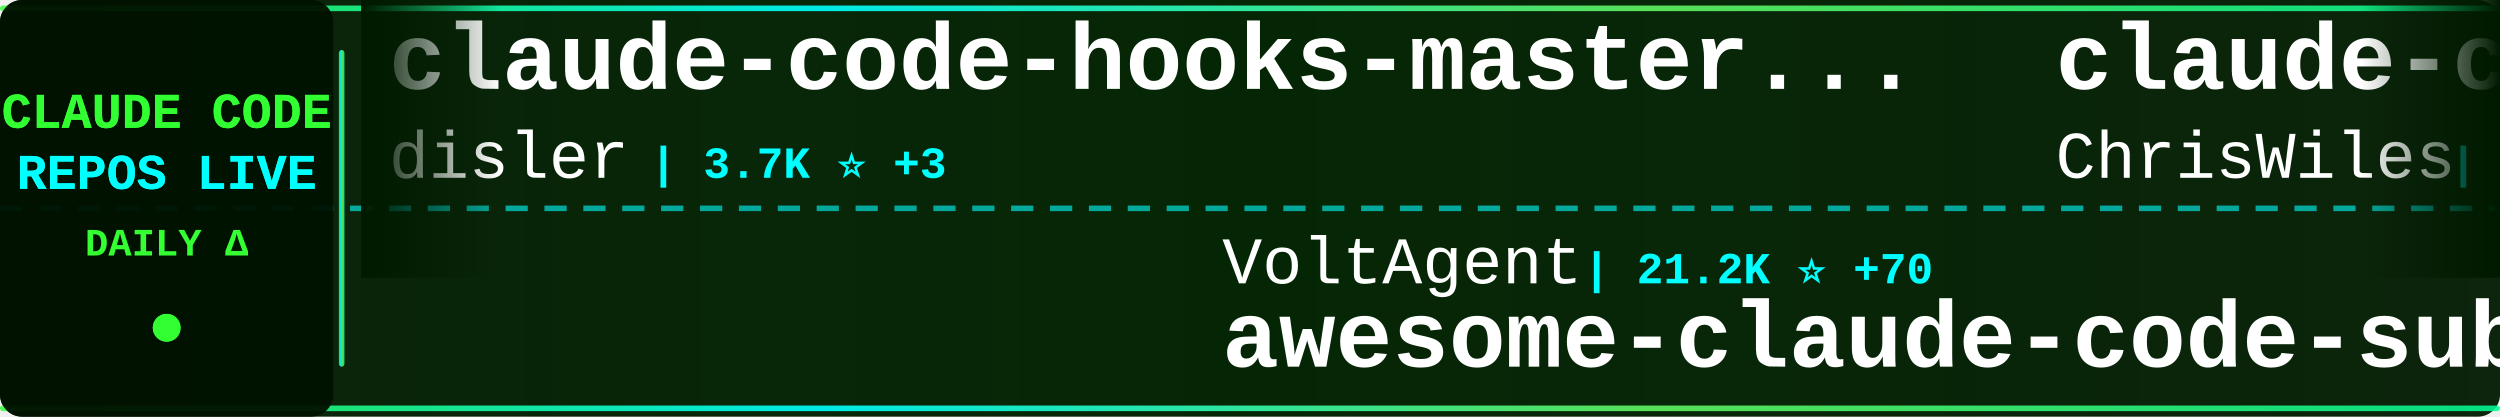
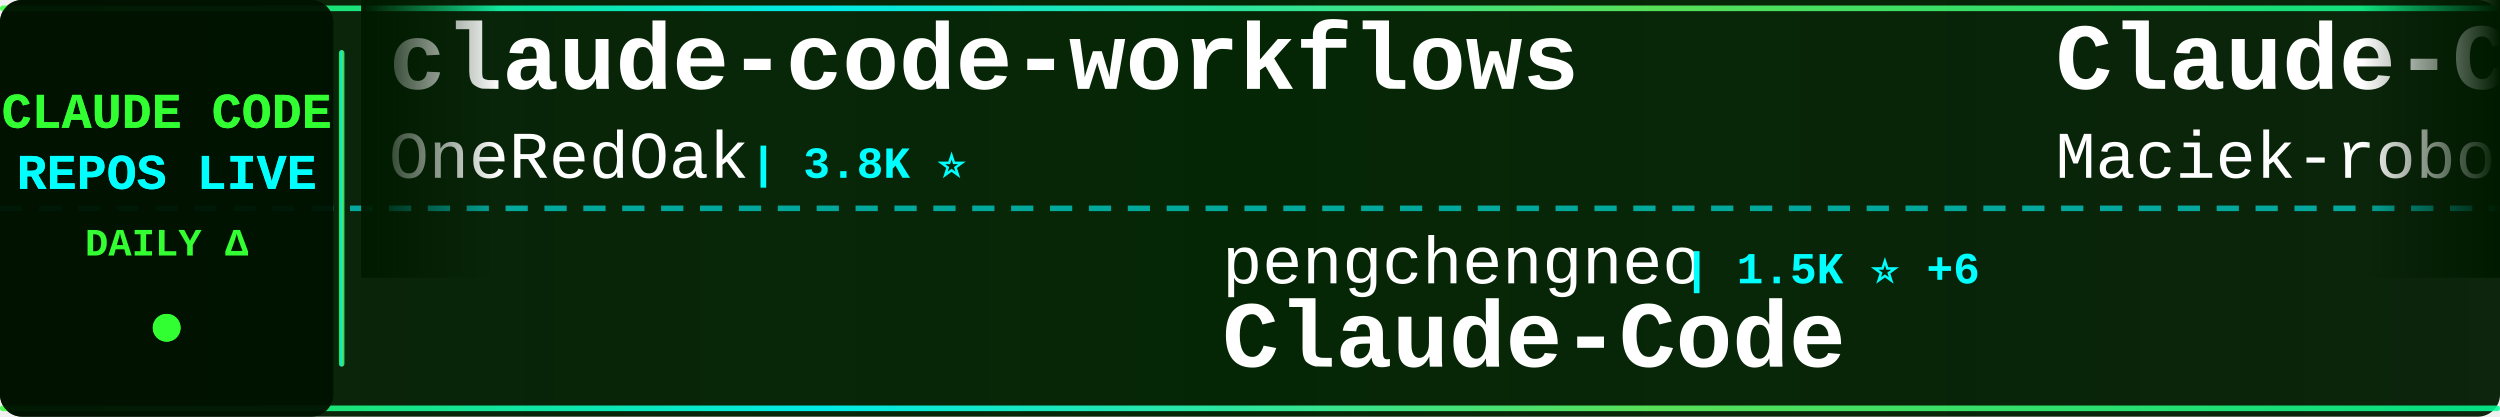
<svg xmlns="http://www.w3.org/2000/svg" width="900" height="150">
  <defs>
    <linearGradient id="tickerBg" x1="0%" y1="0%" x2="100%" y2="0%">
      <stop offset="0%" style="stop-color:#001a00;stop-opacity:0.95" />
      <stop offset="50%" style="stop-color:#002200;stop-opacity:0.98" />
      <stop offset="100%" style="stop-color:#001a00;stop-opacity:0.95" />
    </linearGradient>
    <linearGradient id="borderGrad" x1="0%" y1="0%" x2="100%" y2="0%">
      <stop offset="0%" style="stop-color:#33ff33;stop-opacity:0.85">
        <animate attributeName="stop-opacity" values="0.85;1;0.85" dur="2s" repeatCount="indefinite" />
      </stop>
      <stop offset="33%" style="stop-color:#00ffff;stop-opacity:0.9">
        <animate attributeName="stop-opacity" values="0.9;1;0.9" dur="2.2s" repeatCount="indefinite" />
      </stop>
      <stop offset="66%" style="stop-color:#66ff66;stop-opacity:0.85">
        <animate attributeName="stop-opacity" values="0.85;1;0.85" dur="1.8s" repeatCount="indefinite" />
      </stop>
      <stop offset="100%" style="stop-color:#00ff99;stop-opacity:0.85">
        <animate attributeName="stop-opacity" values="0.85;1;0.85" dur="2s" repeatCount="indefinite" />
      </stop>
    </linearGradient>
    <filter id="textGlow">
      <feGaussianBlur stdDeviation="0.1" result="coloredBlur" />
      <feMerge>
        <feMergeNode in="coloredBlur" />
        <feMergeNode in="SourceGraphic" />
      </feMerge>
    </filter>
    <filter id="metricGlow">
      <feGaussianBlur stdDeviation="0.2" result="coloredBlur" />
      <feMerge>
        <feMergeNode in="coloredBlur" />
        <feMergeNode in="SourceGraphic" />
      </feMerge>
    </filter>
    <linearGradient id="leftFade" x1="0%" y1="0%" x2="100%" y2="0%">
      <stop offset="0%" style="stop-color:#001a00;stop-opacity:1" />
      <stop offset="100%" style="stop-color:#001a00;stop-opacity:0" />
    </linearGradient>
    <linearGradient id="rightFade" x1="0%" y1="0%" x2="100%" y2="0%">
      <stop offset="0%" style="stop-color:#001a00;stop-opacity:0" />
      <stop offset="100%" style="stop-color:#001a00;stop-opacity:1" />
    </linearGradient>
  </defs>
  <rect width="900" height="150" fill="url(#tickerBg)" rx="8" />
  <rect x="0" y="2" width="900" height="2" fill="url(#borderGrad)" rx="1" />
  <rect x="0" y="146" width="900" height="2" fill="url(#borderGrad)" rx="1" />
  <line x1="0" y1="75" x2="900" y2="75" stroke="#00ffff" stroke-width="2" stroke-dasharray="8 6" opacity="0.6" />
  <rect x="0" y="0" width="120" height="150" fill="#001100" opacity="0.95" rx="8" />
  <text x="60" y="46" font-family="'Courier New', monospace" font-size="18" font-weight="bold" fill="#33ff33" text-anchor="middle" filter="url(#textGlow)">
    CLAUDE CODE
  </text>
  <text x="60" y="68" font-family="'Courier New', monospace" font-size="18" font-weight="bold" fill="#00ffff" text-anchor="middle" filter="url(#textGlow)">
    REPOS LIVE
  </text>
  <text x="60" y="92" font-family="'Courier New', monospace" font-size="14" font-weight="bold" fill="#33ff33" text-anchor="middle">
    DAILY Δ
  </text>
  <circle cx="60" cy="118" r="5" fill="#33ff33" filter="url(#metricGlow)">
    <animate attributeName="r" values="4;6;4" dur="1.5s" repeatCount="indefinite" />
    <animate attributeName="opacity" values="0.6;1;0.6" dur="1.5s" repeatCount="indefinite" />
  </circle>
  <rect x="122" y="18" width="2" height="114" fill="url(#borderGrad)" rx="1" />
  <clipPath id="tickerClip">
    <rect x="130" y="0" width="770" height="150" />
  </clipPath>
  <g clip-path="url(#tickerClip)">
    <g id="tickerItems">
      <animateTransform attributeName="transform" attributeType="XML" type="translate" from="0 0" to="-3000 0" dur="54s" repeatCount="indefinite" />
      <g transform="translate(0, 0)">
-         <text x="140" y="32" font-family="'Courier New', monospace" font-size="34" font-weight="bold" fill="#ffffff">claude-code-hooks-master...</text>
-         <text x="140" y="64" font-family="'Courier New', monospace" font-size="24" font-weight="normal" fill="#ffffff" opacity="1.0">disler</text>
-         <text x="234" y="64" font-family="'Courier New', monospace" font-size="16" font-weight="bold" fill="#00ffff"> | 3.7K ⭐ +3</text>
+         <text x="140" y="32" font-family="'Courier New', monospace" font-size="34" font-weight="bold" fill="#ffffff">claude-code-workflows</text>
+         <text x="140" y="64" font-family="'Courier New', monospace" font-size="24" font-weight="normal" fill="#ffffff" opacity="1.0">OneRedOak</text>
+         <text x="270" y="64" font-family="'Courier New', monospace" font-size="16" font-weight="bold" fill="#00ffff"> | 3.8K ⭐</text>
      </g>
      <g transform="translate(300, 0)">
+         <text x="140" y="102" font-family="'Courier New', monospace" font-size="24" font-weight="normal" fill="#ffffff" opacity="1.0">pengchengneo</text>
+         <text x="306" y="102" font-family="'Courier New', monospace" font-size="16" font-weight="bold" fill="#00ffff"> | 1.5K ⭐ +6</text>
+         <text x="140" y="132" font-family="'Courier New', monospace" font-size="34" font-weight="bold" fill="#ffffff">Claude-Code</text>
+       </g>
+       <g transform="translate(600, 0)">
+         <text x="140" y="32" font-family="'Courier New', monospace" font-size="34" font-weight="bold" fill="#ffffff">Claude-Code-Usage-Monito...</text>
+         <text x="140" y="64" font-family="'Courier New', monospace" font-size="24" font-weight="normal" fill="#ffffff" opacity="1.0">Maciek-roboblog</text>
+         <text x="342" y="64" font-family="'Courier New', monospace" font-size="16" font-weight="bold" fill="#00ffff"> | 8.1K ⭐ +7</text>
+       </g>
+       <g transform="translate(900, 0)">
+         <text x="140" y="102" font-family="'Courier New', monospace" font-size="24" font-weight="normal" fill="#ffffff" opacity="1.0">rohitg00</text>
+         <text x="258" y="102" font-family="'Courier New', monospace" font-size="16" font-weight="bold" fill="#00ffff"> | 1.9K ⭐ +12</text>
+         <text x="140" y="132" font-family="'Courier New', monospace" font-size="34" font-weight="bold" fill="#ffffff">awesome-claude-code-tool...</text>
+       </g>
+       <g transform="translate(1200, 0)">
+         <text x="140" y="32" font-family="'Courier New', monospace" font-size="34" font-weight="bold" fill="#ffffff">claude-code-tips</text>
+         <text x="140" y="64" font-family="'Courier New', monospace" font-size="24" font-weight="normal" fill="#ffffff" opacity="1.0">ykdojo</text>
+         <text x="234" y="64" font-family="'Courier New', monospace" font-size="16" font-weight="bold" fill="#00ffff"> | 8.6K ⭐ +12</text>
+       </g>
+       <g transform="translate(1500, 0)">
+         <text x="140" y="102" font-family="'Courier New', monospace" font-size="24" font-weight="normal" fill="#ffffff" opacity="1.0">Piebald-AI</text>
+         <text x="282" y="102" font-family="'Courier New', monospace" font-size="16" font-weight="bold" fill="#00ffff"> | 10.8K ⭐ +32</text>
+         <text x="140" y="132" font-family="'Courier New', monospace" font-size="34" font-weight="bold" fill="#ffffff">claude-code-system-promp...</text>
+       </g>
+       <g transform="translate(1800, 0)">
+         <text x="140" y="32" font-family="'Courier New', monospace" font-size="34" font-weight="bold" fill="#ffffff">claude-code-webui</text>
+         <text x="140" y="64" font-family="'Courier New', monospace" font-size="24" font-weight="normal" fill="#ffffff" opacity="1.0">sugyan</text>
+         <text x="234" y="64" font-family="'Courier New', monospace" font-size="16" font-weight="bold" fill="#00ffff"> | 1.1K ⭐</text>
+       </g>
+       <g transform="translate(2100, 0)">
        <text x="140" y="102" font-family="'Courier New', monospace" font-size="24" font-weight="normal" fill="#ffffff" opacity="1.0">VoltAgent</text>
-         <text x="270" y="102" font-family="'Courier New', monospace" font-size="16" font-weight="bold" fill="#00ffff"> | 21.2K ⭐ +70</text>
+         <text x="270" y="102" font-family="'Courier New', monospace" font-size="16" font-weight="bold" fill="#00ffff"> | 21.2K ⭐ +63</text>
        <text x="140" y="132" font-family="'Courier New', monospace" font-size="34" font-weight="bold" fill="#ffffff">awesome-claude-code-suba...</text>
      </g>
-       <g transform="translate(600, 0)">
-         <text x="140" y="32" font-family="'Courier New', monospace" font-size="34" font-weight="bold" fill="#ffffff">claude-code-showcase</text>
-         <text x="140" y="64" font-family="'Courier New', monospace" font-size="24" font-weight="normal" fill="#ffffff" opacity="1.0">ChrisWiles</text>
-         <text x="282" y="64" font-family="'Courier New', monospace" font-size="16" font-weight="bold" fill="#00ffff"> | 5.9K ⭐ +3</text>
-       </g>
-       <g transform="translate(900, 0)">
-         <text x="140" y="102" font-family="'Courier New', monospace" font-size="24" font-weight="normal" fill="#ffffff" opacity="1.0">Alishahryar1</text>
-         <text x="306" y="102" font-family="'Courier New', monospace" font-size="16" font-weight="bold" fill="#00ffff"> | 32.2K ⭐ +245</text>
-         <text x="140" y="132" font-family="'Courier New', monospace" font-size="34" font-weight="bold" fill="#ffffff">free-claude-code</text>
-       </g>
-       <g transform="translate(1200, 0)">
-         <text x="140" y="32" font-family="'Courier New', monospace" font-size="34" font-weight="bold" fill="#ffffff">claude-coder</text>
-         <text x="140" y="64" font-family="'Courier New', monospace" font-size="24" font-weight="normal" fill="#ffffff" opacity="1.0">kodu-ai</text>
-         <text x="246" y="64" font-family="'Courier New', monospace" font-size="16" font-weight="bold" fill="#00ffff"> | 5.3K ⭐</text>
-       </g>
-       <g transform="translate(1500, 0)">
-         <text x="140" y="102" font-family="'Courier New', monospace" font-size="24" font-weight="normal" fill="#ffffff" opacity="1.0">shanraisshan</text>
-         <text x="306" y="102" font-family="'Courier New', monospace" font-size="16" font-weight="bold" fill="#00ffff"> | 56.4K ⭐ +181</text>
-         <text x="140" y="132" font-family="'Courier New', monospace" font-size="34" font-weight="bold" fill="#ffffff">claude-code-best-practic...</text>
-       </g>
-       <g transform="translate(1800, 0)">
+       <g transform="translate(2400, 0)">
        <text x="140" y="32" font-family="'Courier New', monospace" font-size="34" font-weight="bold" fill="#ffffff">claude-code-sourcemap</text>
        <text x="140" y="64" font-family="'Courier New', monospace" font-size="24" font-weight="normal" fill="#ffffff" opacity="1.0">Hyper66666</text>
        <text x="282" y="64" font-family="'Courier New', monospace" font-size="16" font-weight="bold" fill="#00ffff"> | 215 ⭐</text>
      </g>
-       <g transform="translate(2100, 0)">
-         <text x="140" y="102" font-family="'Courier New', monospace" font-size="24" font-weight="normal" fill="#ffffff" opacity="1.0">disler</text>
-         <text x="234" y="102" font-family="'Courier New', monospace" font-size="16" font-weight="bold" fill="#00ffff"> | 1.3K ⭐ +8</text>
-         <text x="140" y="132" font-family="'Courier New', monospace" font-size="34" font-weight="bold" fill="#ffffff">pi-vs-claude-code</text>
-       </g>
-       <g transform="translate(2400, 0)">
-         <text x="140" y="32" font-family="'Courier New', monospace" font-size="34" font-weight="bold" fill="#ffffff">collection-claude-code-s...</text>
-         <text x="140" y="64" font-family="'Courier New', monospace" font-size="24" font-weight="normal" fill="#ffffff" opacity="1.0">chauncygu</text>
-         <text x="270" y="64" font-family="'Courier New', monospace" font-size="16" font-weight="bold" fill="#00ffff"> | 2.6K ⭐ +4</text>
-       </g>
      <g transform="translate(2700, 0)">
-         <text x="140" y="102" font-family="'Courier New', monospace" font-size="24" font-weight="normal" fill="#ffffff" opacity="1.0">wanshuiyin</text>
-         <text x="282" y="102" font-family="'Courier New', monospace" font-size="16" font-weight="bold" fill="#00ffff"> | 11.4K ⭐ +79</text>
-         <text x="140" y="132" font-family="'Courier New', monospace" font-size="34" font-weight="bold" fill="#ffffff">Auto-claude-code-researc...</text>
+         <text x="140" y="102" font-family="'Courier New', monospace" font-size="24" font-weight="normal" fill="#ffffff" opacity="1.0">luyao618</text>
+         <text x="258" y="102" font-family="'Courier New', monospace" font-size="16" font-weight="bold" fill="#00ffff"> | 1.5K ⭐ +3</text>
+         <text x="140" y="132" font-family="'Courier New', monospace" font-size="34" font-weight="bold" fill="#ffffff">Claude-Code-Source-Study</text>
      </g>
      <g transform="translate(3000, 0)">
-         <text x="140" y="32" font-family="'Courier New', monospace" font-size="34" font-weight="bold" fill="#ffffff">claude-code-hooks-master...</text>
-         <text x="140" y="64" font-family="'Courier New', monospace" font-size="24" font-weight="normal" fill="#ffffff" opacity="1.0">disler</text>
-         <text x="234" y="64" font-family="'Courier New', monospace" font-size="16" font-weight="bold" fill="#00ffff"> | 3.7K ⭐ +3</text>
+         <text x="140" y="32" font-family="'Courier New', monospace" font-size="34" font-weight="bold" fill="#ffffff">claude-code-workflows</text>
+         <text x="140" y="64" font-family="'Courier New', monospace" font-size="24" font-weight="normal" fill="#ffffff" opacity="1.0">OneRedOak</text>
+         <text x="270" y="64" font-family="'Courier New', monospace" font-size="16" font-weight="bold" fill="#00ffff"> | 3.8K ⭐</text>
      </g>
      <g transform="translate(3300, 0)">
-         <text x="140" y="102" font-family="'Courier New', monospace" font-size="24" font-weight="normal" fill="#ffffff" opacity="1.0">VoltAgent</text>
-         <text x="270" y="102" font-family="'Courier New', monospace" font-size="16" font-weight="bold" fill="#00ffff"> | 21.2K ⭐ +70</text>
-         <text x="140" y="132" font-family="'Courier New', monospace" font-size="34" font-weight="bold" fill="#ffffff">awesome-claude-code-suba...</text>
+         <text x="140" y="102" font-family="'Courier New', monospace" font-size="24" font-weight="normal" fill="#ffffff" opacity="1.0">pengchengneo</text>
+         <text x="306" y="102" font-family="'Courier New', monospace" font-size="16" font-weight="bold" fill="#00ffff"> | 1.5K ⭐ +6</text>
+         <text x="140" y="132" font-family="'Courier New', monospace" font-size="34" font-weight="bold" fill="#ffffff">Claude-Code</text>
      </g>
      <g transform="translate(3600, 0)">
-         <text x="140" y="32" font-family="'Courier New', monospace" font-size="34" font-weight="bold" fill="#ffffff">claude-code-showcase</text>
-         <text x="140" y="64" font-family="'Courier New', monospace" font-size="24" font-weight="normal" fill="#ffffff" opacity="1.0">ChrisWiles</text>
-         <text x="282" y="64" font-family="'Courier New', monospace" font-size="16" font-weight="bold" fill="#00ffff"> | 5.9K ⭐ +3</text>
+         <text x="140" y="32" font-family="'Courier New', monospace" font-size="34" font-weight="bold" fill="#ffffff">Claude-Code-Usage-Monito...</text>
+         <text x="140" y="64" font-family="'Courier New', monospace" font-size="24" font-weight="normal" fill="#ffffff" opacity="1.0">Maciek-roboblog</text>
+         <text x="342" y="64" font-family="'Courier New', monospace" font-size="16" font-weight="bold" fill="#00ffff"> | 8.1K ⭐ +7</text>
      </g>
      <g transform="translate(3900, 0)">
-         <text x="140" y="102" font-family="'Courier New', monospace" font-size="24" font-weight="normal" fill="#ffffff" opacity="1.0">Alishahryar1</text>
-         <text x="306" y="102" font-family="'Courier New', monospace" font-size="16" font-weight="bold" fill="#00ffff"> | 32.2K ⭐ +245</text>
-         <text x="140" y="132" font-family="'Courier New', monospace" font-size="34" font-weight="bold" fill="#ffffff">free-claude-code</text>
+         <text x="140" y="102" font-family="'Courier New', monospace" font-size="24" font-weight="normal" fill="#ffffff" opacity="1.0">rohitg00</text>
+         <text x="258" y="102" font-family="'Courier New', monospace" font-size="16" font-weight="bold" fill="#00ffff"> | 1.9K ⭐ +12</text>
+         <text x="140" y="132" font-family="'Courier New', monospace" font-size="34" font-weight="bold" fill="#ffffff">awesome-claude-code-tool...</text>
      </g>
    </g>
  </g>
  <rect x="130" y="0" width="50" height="100" fill="url(#leftFade)" />
  <rect x="850" y="0" width="50" height="100" fill="url(#rightFade)" />
</svg>
